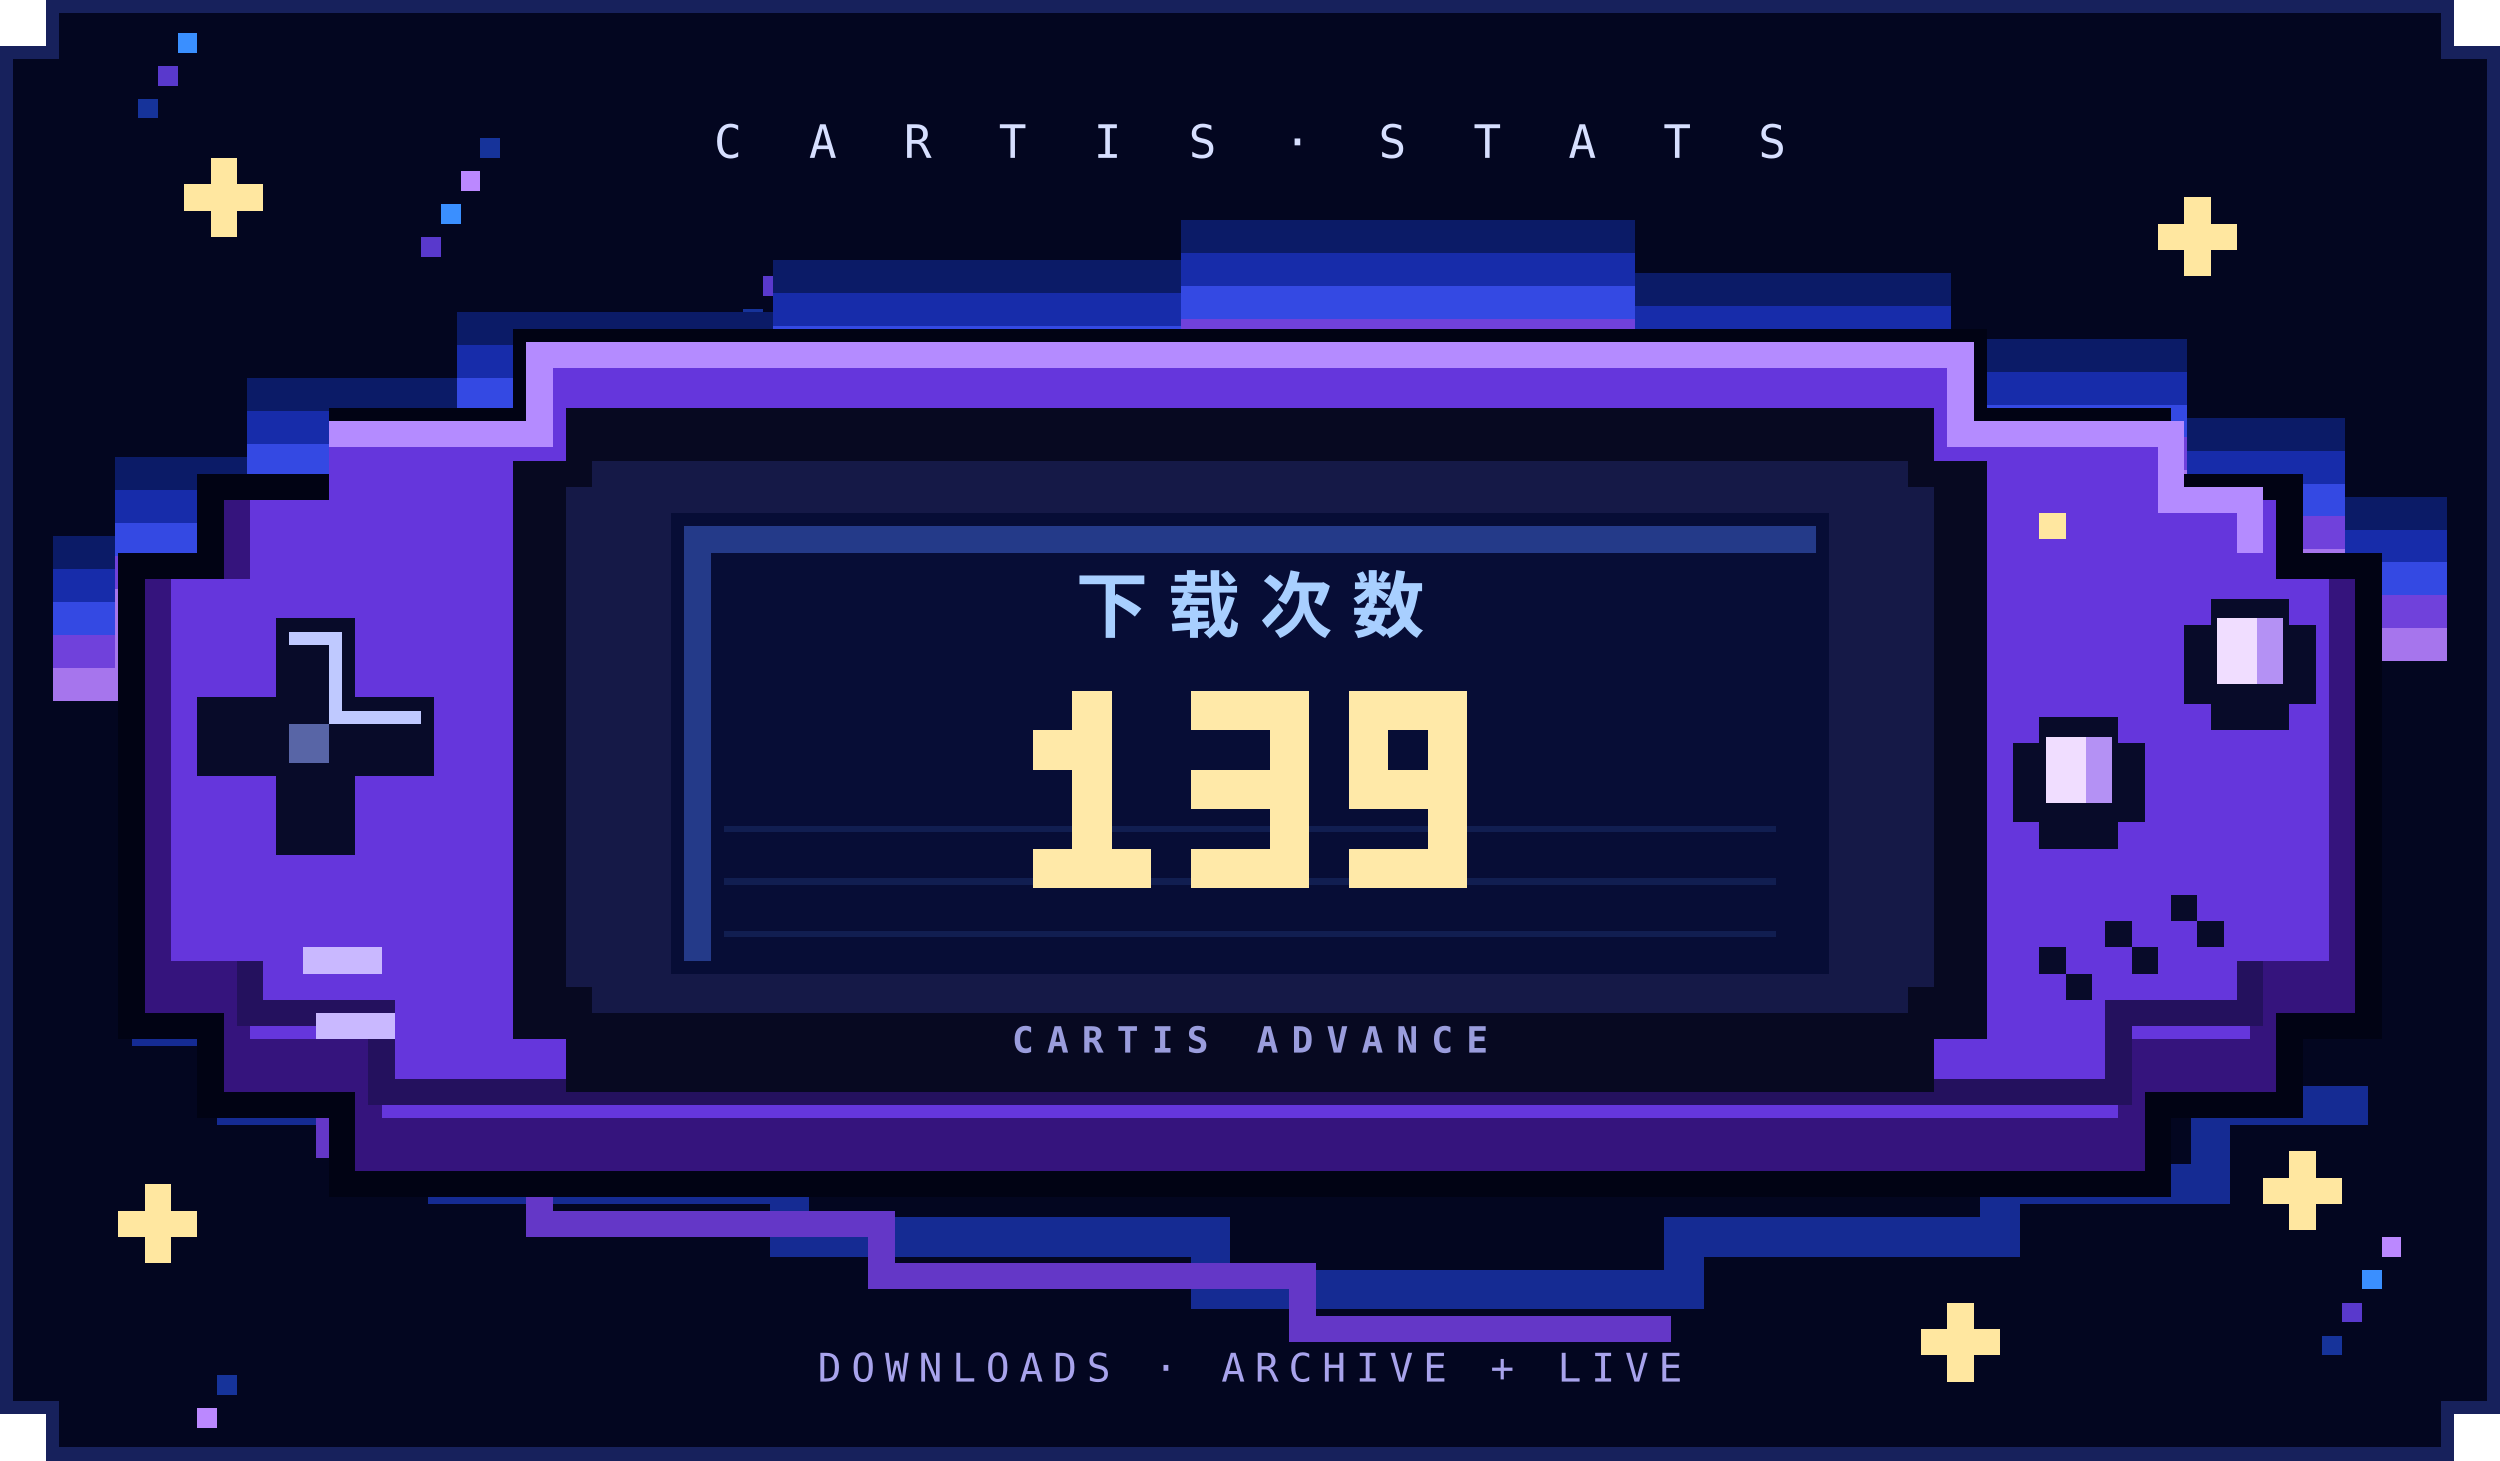
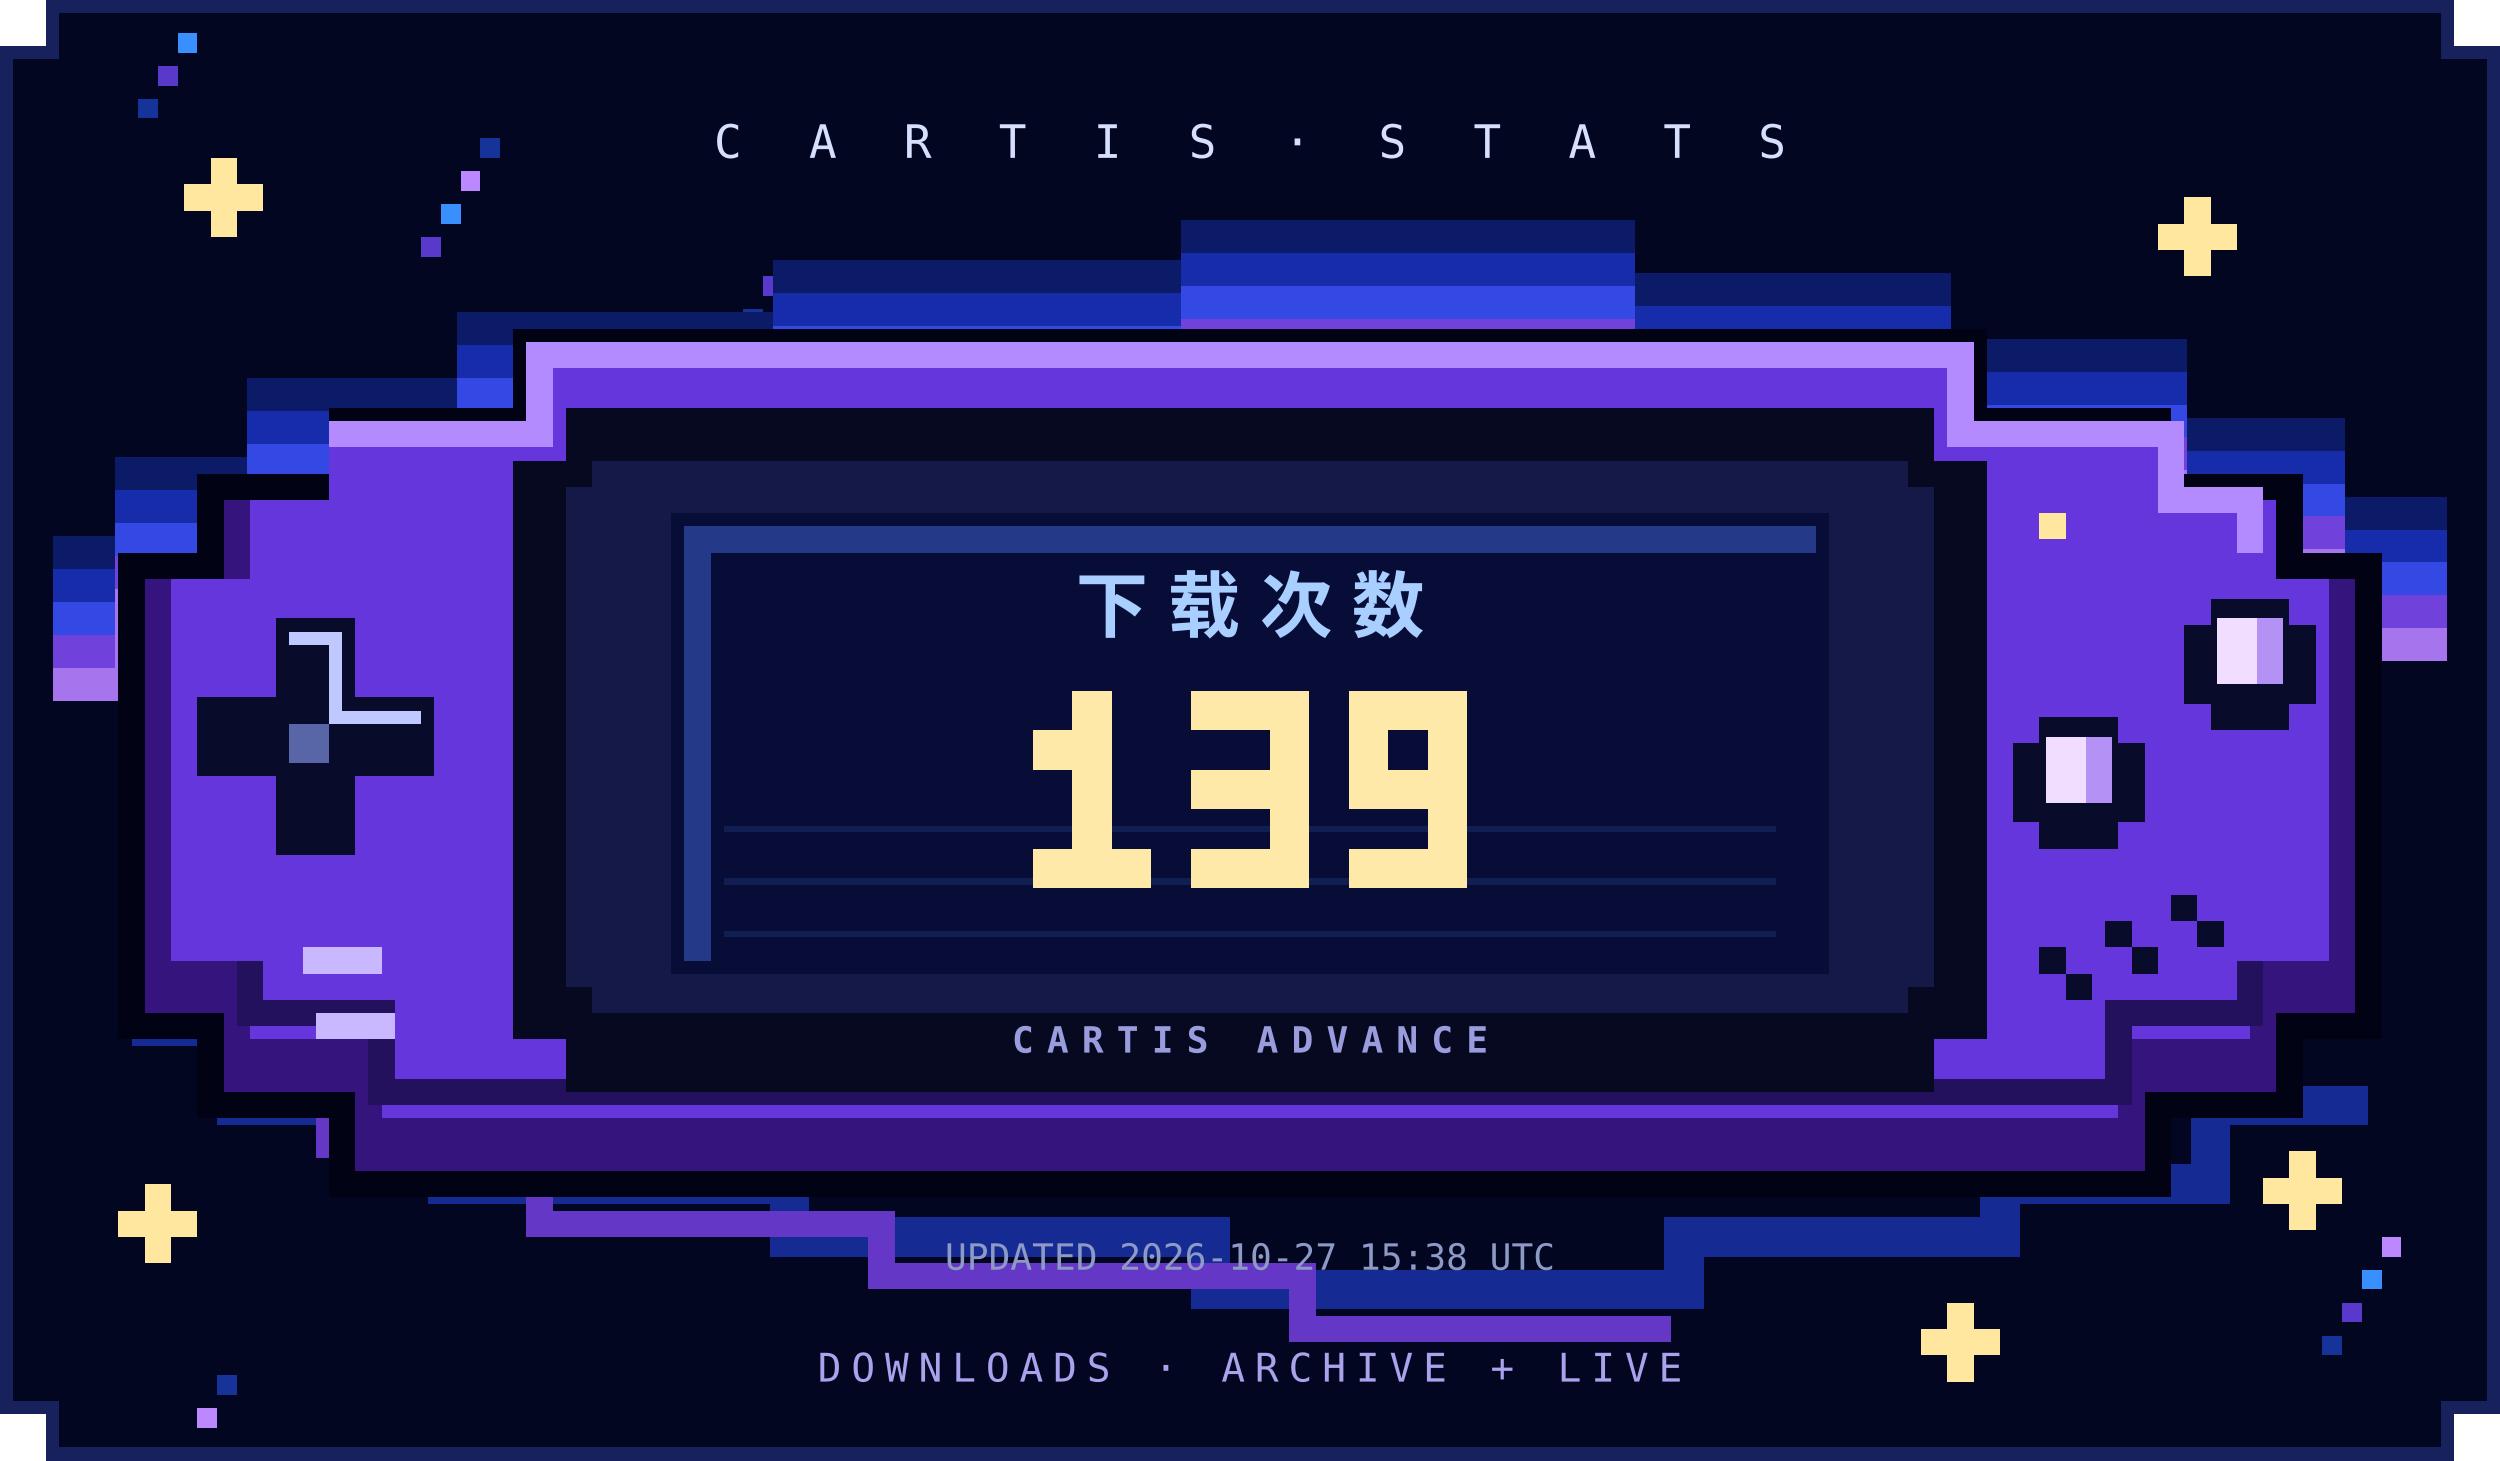
<svg xmlns="http://www.w3.org/2000/svg" width="380" height="222" viewBox="0 0 380 222" role="img" aria-labelledby="title desc" shape-rendering="crispEdges">
  <path d="M8 0H372V8H380V214H372V222H8V214H0V8H8Z" fill="#030620" />
  <path d="M8 1H372V8H379V214H372V221H8V214H1V8H8Z" fill="none" stroke="#17215c" stroke-width="2" />
  <rect x="21" y="15" width="3" height="3" fill="#16339a" />
  <rect x="104" y="62" width="3" height="3" fill="#5939cc" />
  <rect x="187" y="109" width="3" height="3" fill="#3a8fff" />
  <rect x="270" y="156" width="3" height="3" fill="#bb88ff" />
  <rect x="353" y="203" width="3" height="3" fill="#16339a" />
  <rect x="64" y="36" width="3" height="3" fill="#5939cc" />
  <rect x="147" y="83" width="3" height="3" fill="#3a8fff" />
  <rect x="230" y="130" width="3" height="3" fill="#bb88ff" />
  <rect x="313" y="177" width="3" height="3" fill="#16339a" />
  <rect x="24" y="10" width="3" height="3" fill="#5939cc" />
  <rect x="107" y="57" width="3" height="3" fill="#3a8fff" />
  <rect x="190" y="104" width="3" height="3" fill="#bb88ff" />
  <rect x="273" y="151" width="3" height="3" fill="#16339a" />
  <rect x="356" y="198" width="3" height="3" fill="#5939cc" />
  <rect x="67" y="31" width="3" height="3" fill="#3a8fff" />
  <rect x="150" y="78" width="3" height="3" fill="#bb88ff" />
  <rect x="233" y="125" width="3" height="3" fill="#16339a" />
  <rect x="316" y="172" width="3" height="3" fill="#5939cc" />
  <rect x="27" y="5" width="3" height="3" fill="#3a8fff" />
  <rect x="110" y="52" width="3" height="3" fill="#bb88ff" />
  <rect x="193" y="99" width="3" height="3" fill="#16339a" />
  <rect x="276" y="146" width="3" height="3" fill="#5939cc" />
  <rect x="359" y="193" width="3" height="3" fill="#3a8fff" />
  <rect x="70" y="26" width="3" height="3" fill="#bb88ff" />
  <rect x="153" y="73" width="3" height="3" fill="#16339a" />
  <rect x="236" y="120" width="3" height="3" fill="#5939cc" />
  <rect x="319" y="167" width="3" height="3" fill="#3a8fff" />
  <rect x="30" y="214" width="3" height="3" fill="#bb88ff" />
  <rect x="113" y="47" width="3" height="3" fill="#16339a" />
  <rect x="196" y="94" width="3" height="3" fill="#5939cc" />
  <rect x="279" y="141" width="3" height="3" fill="#3a8fff" />
  <rect x="362" y="188" width="3" height="3" fill="#bb88ff" />
  <rect x="73" y="21" width="3" height="3" fill="#16339a" />
  <rect x="156" y="68" width="3" height="3" fill="#5939cc" />
  <rect x="239" y="115" width="3" height="3" fill="#3a8fff" />
  <rect x="322" y="162" width="3" height="3" fill="#bb88ff" />
  <rect x="33" y="209" width="3" height="3" fill="#16339a" />
  <rect x="116" y="42" width="3" height="3" fill="#5939cc" />
  <path d="M28 28h4v-4h4v4h4v4h-4v4h-4v-4h-4Z" fill="#ffe7a0" />
  <path d="M328 34h4v-4h4v4h4v4h-4v4h-4v-4h-4Z" fill="#ffe7a0" />
  <path d="M18 184h4v-4h4v4h4v4h-4v4h-4v-4h-4Z" fill="#ffe7a0" />
  <path d="M344 179h4v-4h4v4h4v4h-4v4h-4v-4h-4Z" fill="#ffe7a0" />
  <path d="M292 202h4v-4h4v4h4v4h-4v4h-4v-4h-4Z" fill="#ffe7a0" />
  <path d="M8 84h12v-12h20v-12h32v-10h48v-8h62v-6h64v8h48v10h36v12h24v12h18" fill="none" stroke="#0b1b67" stroke-width="5" />
  <path d="M8 89h12v-12h20v-12h32v-10h48v-8h62v-6h64v8h48v10h36v12h24v12h18" fill="none" stroke="#172caa" stroke-width="5" />
  <path d="M8 94h12v-12h20v-12h32v-10h48v-8h62v-6h64v8h48v10h36v12h24v12h18" fill="none" stroke="#3449e3" stroke-width="5" />
  <path d="M8 99h12v-12h20v-12h32v-10h48v-8h62v-6h64v8h48v10h36v12h24v12h18" fill="none" stroke="#7041db" stroke-width="5" />
  <path d="M8 104h12v-12h20v-12h32v-10h48v-8h62v-6h64v8h48v10h36v12h24v12h18" fill="none" stroke="#a675ed" stroke-width="5" />
  <path d="M20 156h16v12h32v12h52v8h64v8h72v-8h48v-8h32v-12h24" fill="none" stroke="#152b93" stroke-width="6" />
  <path d="M34 162h16v12h32v12h52v8h64v8h56" fill="none" stroke="#6437c7" stroke-width="4" />
  <path d="M50 62H78V50H302V62H330V72H350V84H362V158H350V170H330V182H50V170H30V158H18V84H30V72H50Z" fill="#010314" />
  <path d="M50 66H82V54H298V66H330V76H346V88H358V154H346V166H326V178H54V166H34V154H22V88H34V76H50Z" fill="#35147d" />
  <path d="M50 66H82V54H298V66H330V76H346V88H354V146H342V158H322V170H58V158H38V146H26V88H38V76H50Z" fill="#6536dc" />
  <path d="M50 66H82V54H298V66H330V76H342V84" fill="none" stroke="#b48bff" stroke-width="4" />
  <path d="M38 146v8h20v12h264v-12h20v-8" fill="none" stroke="#24115e" stroke-width="4" />
  <path d="M86 62H294V70H302V158H294V166H86V158H78V70H86Z" fill="#070921" />
  <path d="M90 70H290V74H294V150H290V154H90V150H86V74H90Z" fill="#151947" />
  <rect x="102" y="78" width="176" height="70" fill="#070d36" />
  <path d="M104 80H276V84H108V146H104Z" fill="#243a89" />
  <path d="M110 126H270M110 134H270M110 142H270" stroke="#111e51" stroke-width="1" />
  <text x="190" y="96" text-anchor="middle" fill="#a8cfff" font-family="sans-serif" font-size="11" font-weight="bold" letter-spacing="3">下载次数</text>
  <g fill="#ffe9a8">
    <rect x="163" y="105" width="6" height="6" />
    <rect x="157" y="111" width="6" height="6" />
    <rect x="163" y="111" width="6" height="6" />
    <rect x="163" y="117" width="6" height="6" />
    <rect x="163" y="123" width="6" height="6" />
    <rect x="157" y="129" width="6" height="6" />
    <rect x="163" y="129" width="6" height="6" />
    <rect x="169" y="129" width="6" height="6" />
    <rect x="181" y="105" width="6" height="6" />
    <rect x="187" y="105" width="6" height="6" />
    <rect x="193" y="105" width="6" height="6" />
    <rect x="193" y="111" width="6" height="6" />
    <rect x="181" y="117" width="6" height="6" />
    <rect x="187" y="117" width="6" height="6" />
    <rect x="193" y="117" width="6" height="6" />
    <rect x="193" y="123" width="6" height="6" />
    <rect x="181" y="129" width="6" height="6" />
    <rect x="187" y="129" width="6" height="6" />
    <rect x="193" y="129" width="6" height="6" />
    <rect x="205" y="105" width="6" height="6" />
    <rect x="211" y="105" width="6" height="6" />
    <rect x="217" y="105" width="6" height="6" />
    <rect x="205" y="111" width="6" height="6" />
    <rect x="217" y="111" width="6" height="6" />
    <rect x="205" y="117" width="6" height="6" />
    <rect x="211" y="117" width="6" height="6" />
    <rect x="217" y="117" width="6" height="6" />
    <rect x="217" y="123" width="6" height="6" />
    <rect x="205" y="129" width="6" height="6" />
    <rect x="211" y="129" width="6" height="6" />
    <rect x="217" y="129" width="6" height="6" />
  </g>
  <text x="190" y="160" text-anchor="middle" fill="#9a9ddd" font-family="monospace" font-size="5.5" font-weight="bold" letter-spacing="2">CARTIS ADVANCE</text>
  <path d="M42 94H54V106H66V118H54V130H42V118H30V106H42Z" fill="#080b29" />
  <path d="M44 96H52V108H64V110H50V98H44Z" fill="#bfc9ff" />
  <path d="M44 110H50V116H44Z" fill="#5865a6" />
  <path d="M310 109H322V113H326V125H322V129H310V125H306V113H310Z M336 91H348V95H352V107H348V111H336V107H332V95H336Z" fill="#080b29" />
  <path d="M311 112H321V122H311Z M337 94H347V104H337Z" fill="#f0ddff" />
  <path d="M317 112H321V122H317Z M343 94H347V104H343Z" fill="#b491f4" />
  <rect x="310" y="78" width="4" height="4" fill="#ffe7a0" />
  <path d="M46 144h12v4H46Z M48 154h12v4H48Z" fill="#c9b8ff" />
  <path d="M310 144h4v4h4v4h-4v-4h-4Z M320 140h4v4h4v4h-4v-4h-4Z M330 136h4v4h4v4h-4v-4h-4Z" fill="#080b29" />
  <text x="190" y="24" text-anchor="middle" fill="#d7dfff" font-family="monospace" font-size="7" letter-spacing="3">C A R T I S · S T A T S</text>
  <text x="190" y="210" text-anchor="middle" fill="#a8a3ec" font-family="monospace" font-size="6" letter-spacing="1.5">DOWNLOADS · ARCHIVE + LIVE</text>
+   <text x="190" y="193" text-anchor="middle" fill="#8d9ac5" font-family="monospace" font-size="5.5">UPDATED 2026-10-27 15:38 UTC</text>
</svg>
